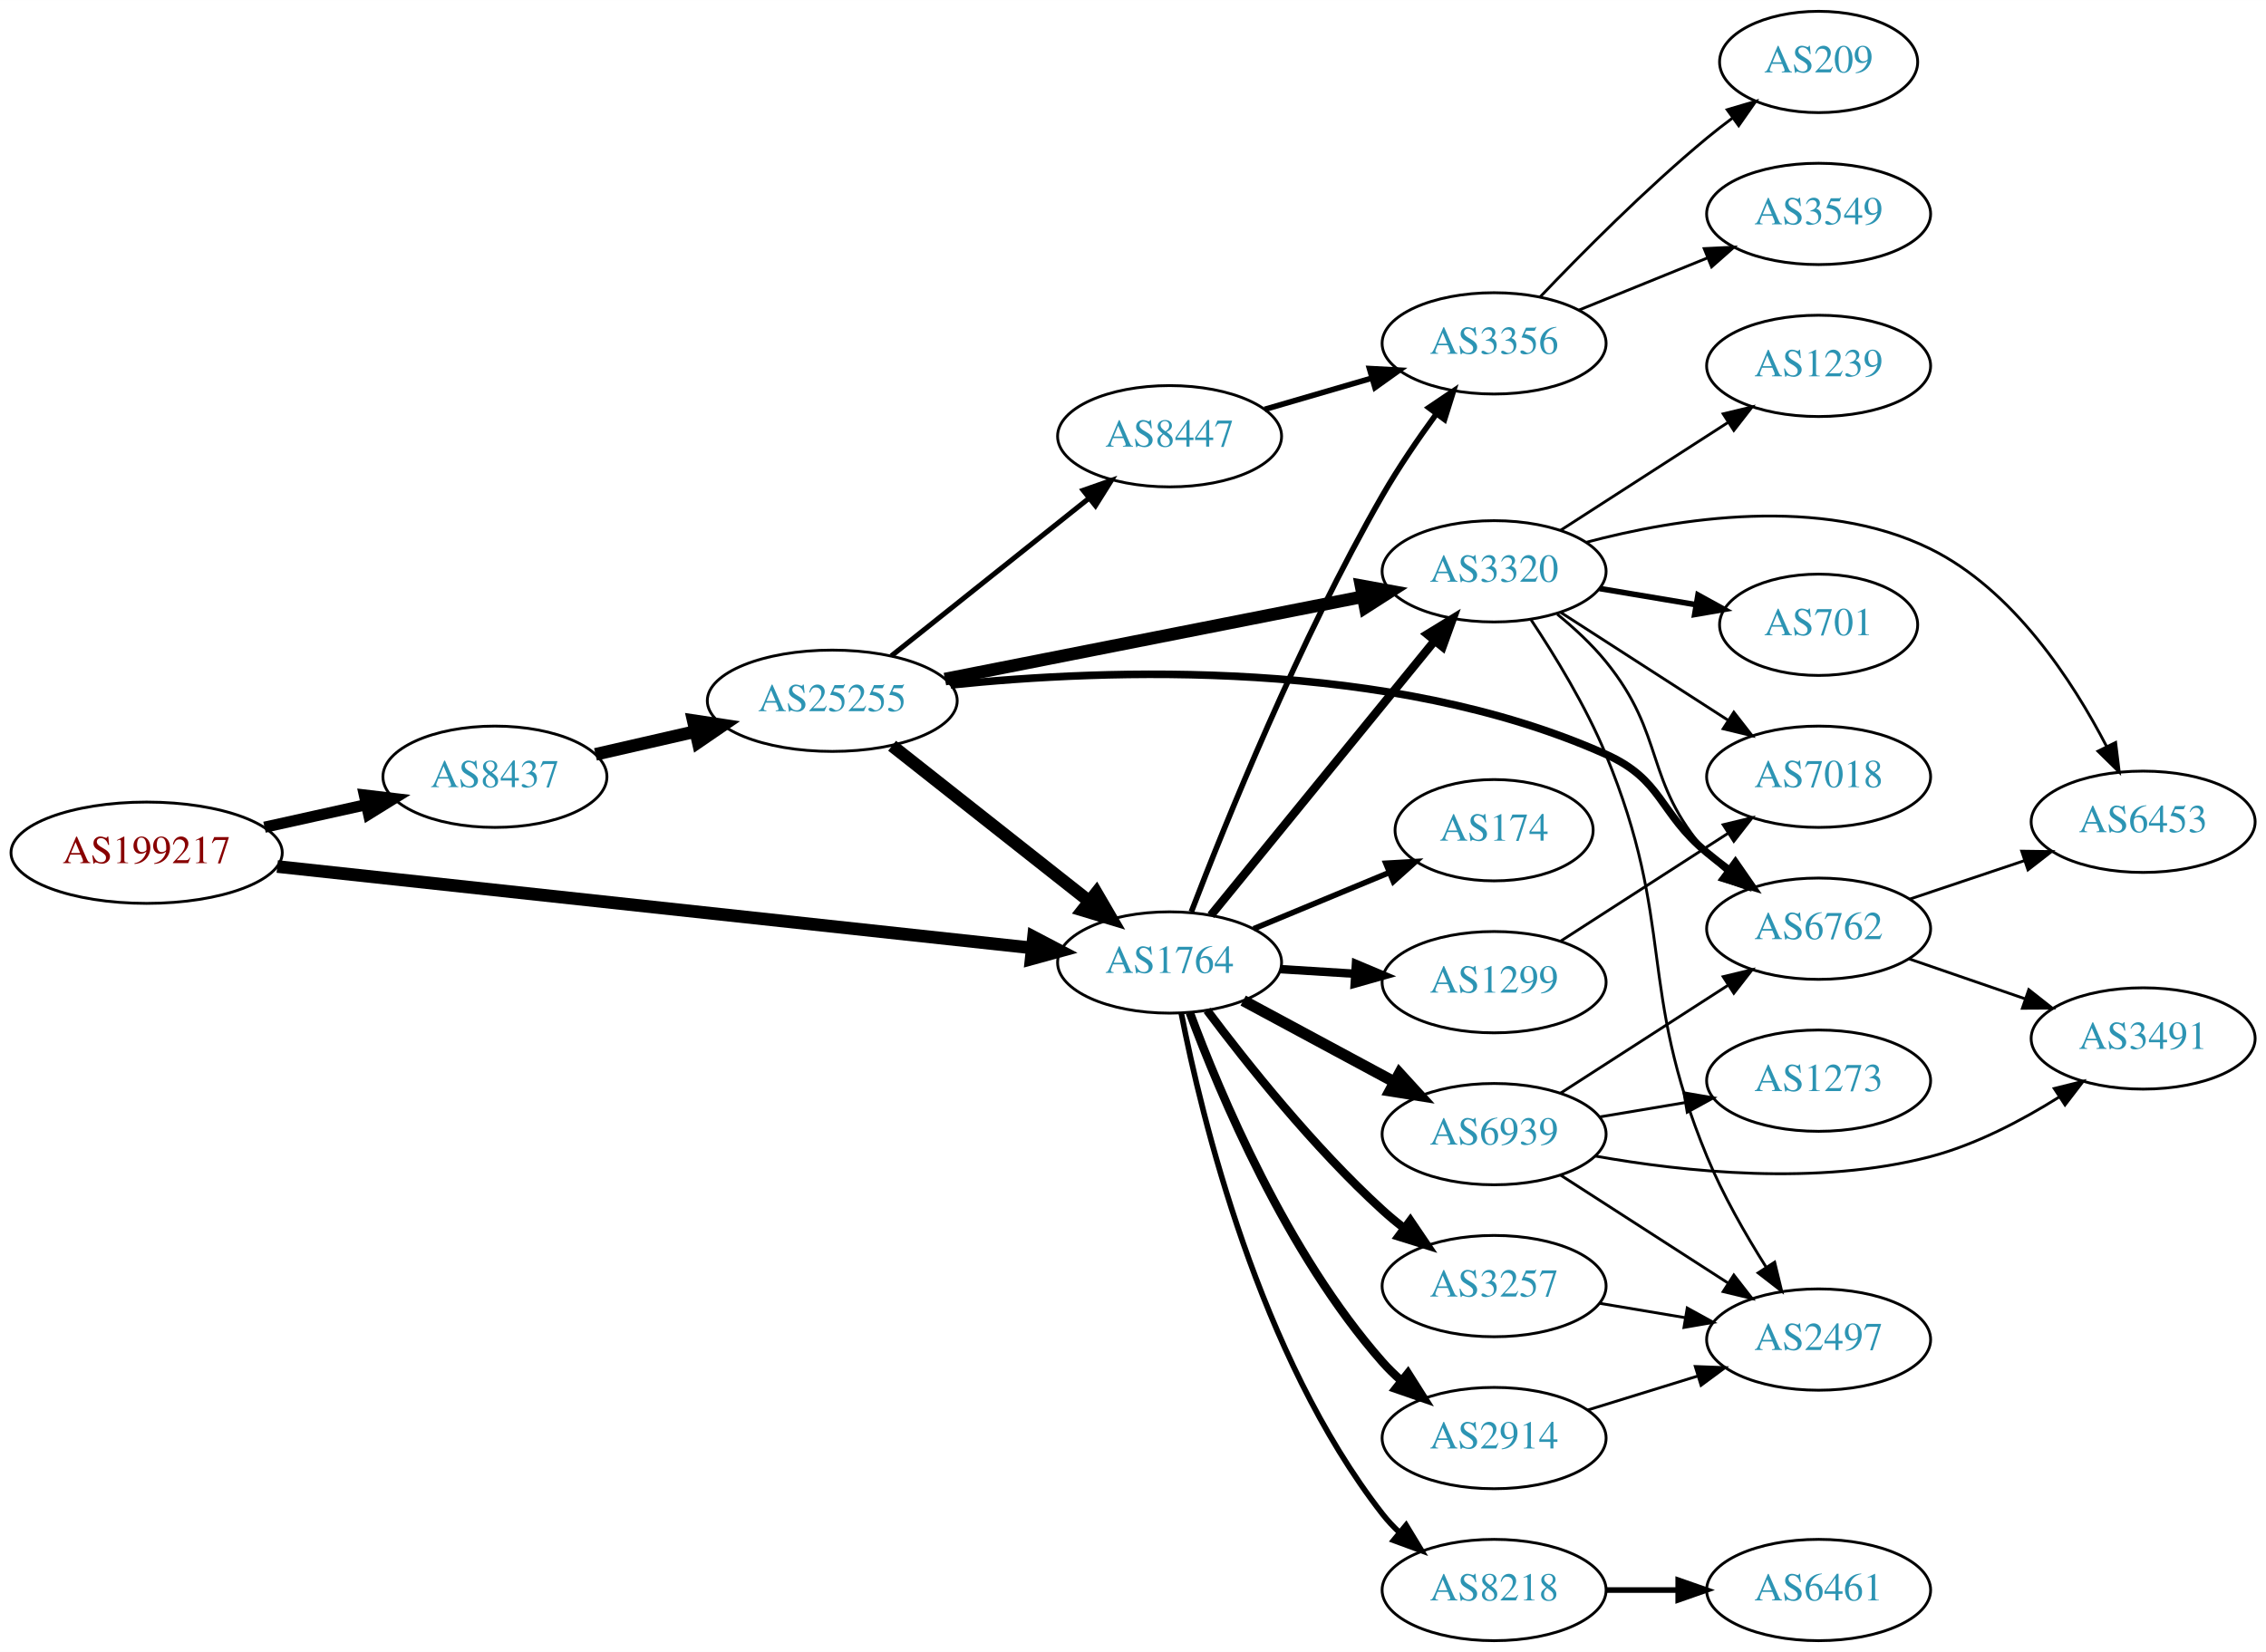
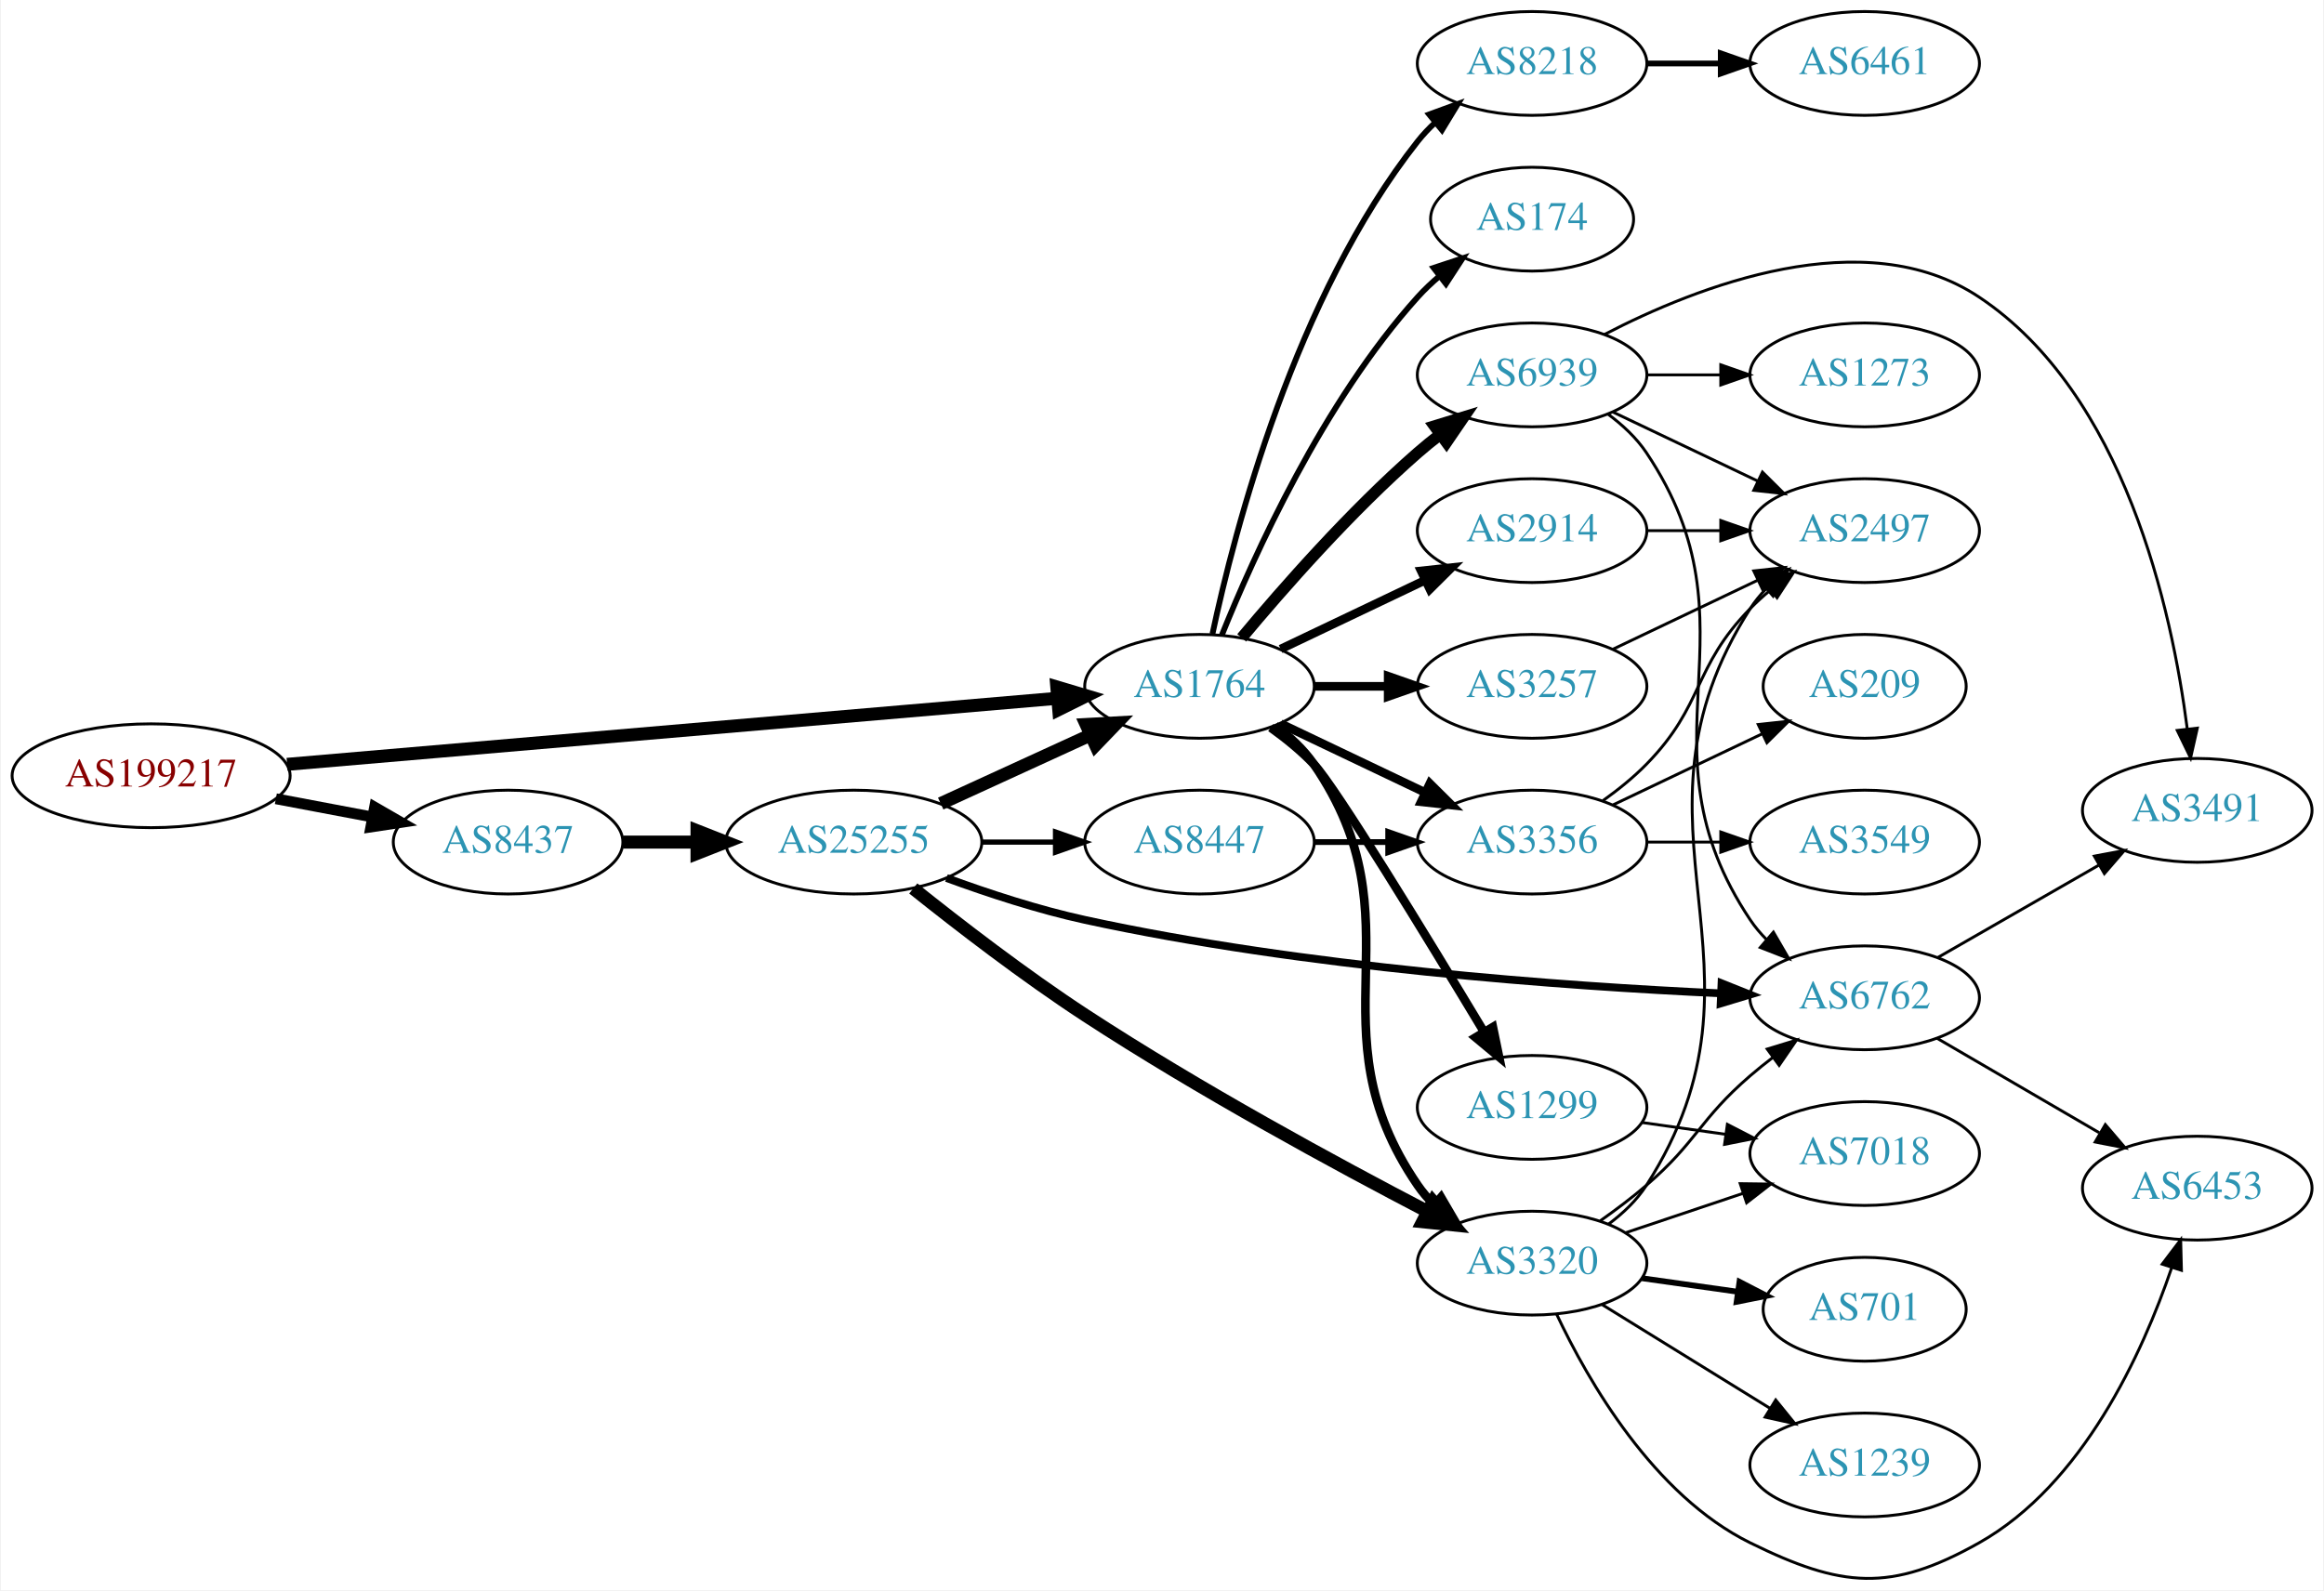
- <svg xmlns="http://www.w3.org/2000/svg" xmlns:xlink="http://www.w3.org/1999/xlink" width="805pt" height="587pt" viewBox="0.00 0.00 805.05 587.00">
-   <g id="graph0" class="graph" transform="scale(1 1) rotate(0) translate(4 583)">
-     <polygon fill="white" stroke="none" points="-4,4 -4,-583 801.048,-583 801.048,4 -4,4" />
+ <svg xmlns="http://www.w3.org/2000/svg" xmlns:xlink="http://www.w3.org/1999/xlink" width="805pt" height="551pt" viewBox="0.00 0.00 805.05 551.43">
+   <g id="graph0" class="graph" transform="scale(1 1) rotate(0) translate(4 547.427)">
+     <polygon fill="white" stroke="none" points="-4,4 -4,-547.427 801.048,-547.427 801.048,4 -4,4" />
    <g id="node1" class="node">
      <g id="a_node1">
        <a xlink:href="/asn/199217" xlink:title="AS199217 ~ IKARUS Security Software GmbH [AT]">
-           <ellipse fill="#ffffff" stroke="black" cx="48.096" cy="-280" rx="48.192" ry="18" />
-           <text text-anchor="middle" x="48.096" y="-276.3" font-family="Times,serif" font-size="14.00" fill="#880000">AS199217</text>
+           <ellipse fill="#ffffff" stroke="black" cx="48.096" cy="-278.427" rx="48.192" ry="18" />
+           <text text-anchor="middle" x="48.096" y="-274.727" font-family="Times,serif" font-size="14.00" fill="#880000">AS199217</text>
        </a>
      </g>
    </g>
    <g id="node2" class="node">
      <g id="a_node2">
        <a xlink:href="/asn/8437" xlink:title="AS8437 ~ Hutchison Drei Austria GmbH [AT]">
-           <ellipse fill="#ffffff" stroke="black" cx="171.838" cy="-307" rx="39.794" ry="18" />
-           <text text-anchor="middle" x="171.838" y="-303.3" font-family="Times,serif" font-size="14.00" fill="#2c94b3">AS8437</text>
+           <ellipse fill="#ffffff" stroke="black" cx="171.838" cy="-255.427" rx="39.794" ry="18" />
+           <text text-anchor="middle" x="171.838" y="-251.727" font-family="Times,serif" font-size="14.00" fill="#2c94b3">AS8437</text>
        </a>
      </g>
    </g>
    <g id="edge1" class="edge">
-       <path fill="none" stroke="black" stroke-width="3.971" d="M89.973,-289.066C101.513,-291.625 114.132,-294.424 125.896,-297.033" />
-       <polygon fill="black" stroke="black" stroke-width="3.971" points="125.446,-300.518 135.967,-299.266 126.962,-293.684 125.446,-300.518" />
+       <path fill="none" stroke="black" stroke-width="3.75" d="M91.334,-270.447C102.165,-268.401 113.868,-266.19 124.877,-264.11" />
+       <polygon fill="black" stroke="black" stroke-width="3.75" points="125.571,-267.541 134.748,-262.245 124.272,-260.662 125.571,-267.541" />
    </g>
    <g id="node3" class="node">
      <g id="a_node3">
        <a xlink:href="/asn/1764" xlink:title="AS1764 ~ NEXTLAYER-AS [AT]">
-           <ellipse fill="#ffffff" stroke="black" cx="411.523" cy="-241" rx="39.794" ry="18" />
-           <text text-anchor="middle" x="411.523" y="-237.3" font-family="Times,serif" font-size="14.00" fill="#2c94b3">AS1764</text>
+           <ellipse fill="#ffffff" stroke="black" cx="411.523" cy="-309.427" rx="39.794" ry="18" />
+           <text text-anchor="middle" x="411.523" y="-305.727" font-family="Times,serif" font-size="14.00" fill="#2c94b3">AS1764</text>
        </a>
      </g>
    </g>
    <g id="edge2" class="edge">
-       <path fill="none" stroke="black" stroke-width="4.5" d="M94.505,-275.1C163.033,-267.706 292.298,-253.757 362.394,-246.193" />
-       <polygon fill="black" stroke="black" stroke-width="4.5" points="363.185,-250.068 372.705,-245.081 362.34,-242.239 363.185,-250.068" />
+       <path fill="none" stroke="black" stroke-width="4.5" d="M95.238,-282.384C163.842,-288.268 292.139,-299.273 362.061,-305.27" />
+       <polygon fill="black" stroke="black" stroke-width="4.5" points="362.052,-309.221 372.352,-306.153 362.725,-301.375 362.052,-309.221" />
    </g>
    <g id="node4" class="node">
      <g id="a_node4">
        <a xlink:href="/asn/25255" xlink:title="AS25255 ~ ==&gt; TELE2 AUSTRIA &lt;== [AT]">
-           <ellipse fill="#ffffff" stroke="black" cx="291.681" cy="-334" rx="44.393" ry="18" />
-           <text text-anchor="middle" x="291.681" y="-330.3" font-family="Times,serif" font-size="14.00" fill="#2c94b3">AS25255</text>
+           <ellipse fill="#ffffff" stroke="black" cx="291.681" cy="-255.427" rx="44.393" ry="18" />
+           <text text-anchor="middle" x="291.681" y="-251.727" font-family="Times,serif" font-size="14.00" fill="#2c94b3">AS25255</text>
        </a>
      </g>
    </g>
    <g id="edge3" class="edge">
-       <path fill="none" stroke="black" stroke-width="4.5" d="M207.557,-314.955C218.696,-317.507 231.231,-320.379 243.124,-323.104" />
-       <polygon fill="black" stroke="black" stroke-width="4.5" points="242.291,-326.953 252.918,-325.348 244.05,-319.276 242.291,-326.953" />
+       <path fill="none" stroke="black" stroke-width="4.5" d="M211.751,-255.427C219.853,-255.427 228.528,-255.427 237.055,-255.427" />
+       <polygon fill="black" stroke="black" stroke-width="4.5" points="237.332,-259.364 247.332,-255.427 237.332,-251.489 237.332,-259.364" />
    </g>
    <g id="node6" class="node">
      <g id="a_node6">
        <a xlink:href="/asn/3320" xlink:title="AS3320 ~ DTAG [DE]">
-           <ellipse fill="#ffffff" stroke="black" cx="526.816" cy="-380" rx="39.794" ry="18" />
-           <text text-anchor="middle" x="526.816" y="-376.3" font-family="Times,serif" font-size="14.00" fill="#2c94b3">AS3320</text>
+           <ellipse fill="#ffffff" stroke="black" cx="526.816" cy="-109.427" rx="39.794" ry="18" />
+           <text text-anchor="middle" x="526.816" y="-105.727" font-family="Times,serif" font-size="14.00" fill="#2c94b3">AS3320</text>
        </a>
      </g>
    </g>
    <g id="edge22" class="edge">
-       <path fill="none" stroke="black" stroke-width="3" d="M426.189,-257.767C446.008,-282.083 482.855,-327.291 505.757,-355.39" />
-       <polygon fill="black" stroke="black" stroke-width="3" points="503.071,-357.634 512.102,-363.174 508.497,-353.211 503.071,-357.634" />
+       <path fill="none" stroke="black" stroke-width="3" d="M437.754,-295.76C442.814,-292.019 447.65,-287.556 451.17,-282.427 488.981,-227.319 449.358,-191.534 487.17,-136.427 488.819,-134.022 490.758,-131.764 492.874,-129.658" />
+       <polygon fill="black" stroke="black" stroke-width="3" points="495.24,-132.241 500.585,-123.093 490.702,-126.911 495.24,-132.241" />
    </g>
    <g id="node8" class="node">
      <g id="a_node8">
        <a xlink:href="/asn/3356" xlink:title="AS3356 ~ Level 3 Parent, LLC [US]">
-           <ellipse fill="#ffffff" stroke="black" cx="526.816" cy="-461" rx="39.794" ry="18" />
-           <text text-anchor="middle" x="526.816" y="-457.3" font-family="Times,serif" font-size="14.00" fill="#2c94b3">AS3356</text>
-         </a>
-       </g>
-     </g>
-     <g id="edge24" class="edge">
-       <path fill="none" stroke="black" stroke-width="2" d="M419.257,-259.014C431.179,-290.116 457.555,-355.501 487.17,-407 492.831,-416.846 499.859,-427.11 506.362,-436.014" />
-       <polygon fill="black" stroke="black" stroke-width="2" points="503.591,-438.152 512.375,-444.075 509.201,-433.966 503.591,-438.152" />
+           <ellipse fill="#ffffff" stroke="black" cx="526.816" cy="-255.427" rx="39.794" ry="18" />
+           <text text-anchor="middle" x="526.816" y="-251.727" font-family="Times,serif" font-size="14.00" fill="#2c94b3">AS3356</text>
+         </a>
+       </g>
+     </g>
+     <g id="edge21" class="edge">
+       <path fill="none" stroke="black" stroke-width="3" d="M439.66,-296.492C454.654,-289.346 473.475,-280.375 489.698,-272.642" />
+       <polygon fill="black" stroke="black" stroke-width="3" points="491.38,-275.718 498.901,-268.255 488.368,-269.399 491.38,-275.718" />
+     </g>
+     <g id="node14" class="node">
+       <g id="a_node14">
+         <a xlink:href="/asn/2914" xlink:title="AS2914 ~ NTT America, Inc. [US]">
+           <ellipse fill="#ffffff" stroke="black" cx="526.816" cy="-363.427" rx="39.794" ry="18" />
+           <text text-anchor="middle" x="526.816" y="-359.727" font-family="Times,serif" font-size="14.00" fill="#2c94b3">AS2914</text>
+         </a>
+       </g>
+     </g>
+     <g id="edge15" class="edge">
+       <path fill="none" stroke="black" stroke-width="3" d="M439.66,-322.361C454.654,-329.508 473.475,-338.478 489.698,-346.211" />
+       <polygon fill="black" stroke="black" stroke-width="3" points="488.368,-349.455 498.901,-350.598 491.38,-343.136 488.368,-349.455" />
    </g>
    <g id="node15" class="node">
      <g id="a_node15">
-         <a xlink:href="/asn/2914" xlink:title="AS2914 ~ NTT America, Inc. [US]">
-           <ellipse fill="#ffffff" stroke="black" cx="526.816" cy="-72" rx="39.794" ry="18" />
-           <text text-anchor="middle" x="526.816" y="-68.3" font-family="Times,serif" font-size="14.00" fill="#2c94b3">AS2914</text>
-         </a>
-       </g>
-     </g>
-     <g id="edge17" class="edge">
-       <path fill="none" stroke="black" stroke-width="3" d="M418.701,-223.21C429.288,-194.597 453.099,-137.653 487.17,-99 489.148,-96.755 491.35,-94.601 493.671,-92.557" />
-       <polygon fill="black" stroke="black" stroke-width="3" points="496.204,-95.015 501.869,-86.062 491.857,-89.528 496.204,-95.015" />
+         <a xlink:href="/asn/8218" xlink:title="AS8218 ~ legacy Neotelecoms [FR]">
+           <ellipse fill="#ffffff" stroke="black" cx="526.816" cy="-525.427" rx="39.794" ry="18" />
+           <text text-anchor="middle" x="526.816" y="-521.727" font-family="Times,serif" font-size="14.00" fill="#2c94b3">AS8218</text>
+         </a>
+       </g>
+     </g>
+     <g id="edge16" class="edge">
+       <path fill="none" stroke="black" stroke-width="2" d="M416.013,-327.586C423.644,-363.457 444.636,-444.582 487.17,-498.427 488.977,-500.715 491.03,-502.889 493.225,-504.936" />
+       <polygon fill="black" stroke="black" stroke-width="2" points="491.135,-507.75 501.084,-511.392 495.578,-502.34 491.135,-507.75" />
    </g>
    <g id="node16" class="node">
      <g id="a_node16">
-         <a xlink:href="/asn/8218" xlink:title="AS8218 ~ legacy Neotelecoms [FR]">
-           <ellipse fill="#ffffff" stroke="black" cx="526.816" cy="-18" rx="39.794" ry="18" />
-           <text text-anchor="middle" x="526.816" y="-14.3" font-family="Times,serif" font-size="14.00" fill="#2c94b3">AS8218</text>
-         </a>
-       </g>
-     </g>
-     <g id="edge18" class="edge">
-       <path fill="none" stroke="black" stroke-width="2" d="M415.669,-223.021C422.838,-186.27 443.276,-101.273 487.17,-45 488.963,-42.701 491.006,-40.519 493.193,-38.466" />
-       <polygon fill="black" stroke="black" stroke-width="2" points="495.548,-41.06 501.04,-32 491.097,-35.658 495.548,-41.06" />
+         <a xlink:href="/asn/174" xlink:title="AS174 ~ Cogent Communications [US]">
+           <ellipse fill="#ffffff" stroke="black" cx="526.816" cy="-471.427" rx="35.194" ry="18" />
+           <text text-anchor="middle" x="526.816" y="-467.727" font-family="Times,serif" font-size="14.00" fill="#2c94b3">AS174</text>
+         </a>
+       </g>
+     </g>
+     <g id="edge17" class="edge">
+       <path fill="none" stroke="black" stroke-width="2" d="M419.271,-327.213C430.322,-354.669 454.375,-408.005 487.17,-444.427 489.485,-446.998 492.09,-449.457 494.826,-451.77" />
+       <polygon fill="black" stroke="black" stroke-width="2" points="492.691,-454.544 502.749,-457.875 496.964,-448.999 492.691,-454.544" />
    </g>
    <g id="node17" class="node">
      <g id="a_node17">
        <a xlink:href="/asn/1299" xlink:title="AS1299 ~ Telia Carrier [EU]">
-           <ellipse fill="#ffffff" stroke="black" cx="526.816" cy="-234" rx="39.794" ry="18" />
-           <text text-anchor="middle" x="526.816" y="-230.3" font-family="Times,serif" font-size="14.00" fill="#2c94b3">AS1299</text>
-         </a>
-       </g>
-     </g>
-     <g id="edge19" class="edge">
-       <path fill="none" stroke="black" stroke-width="3" d="M450.879,-238.63C459.369,-238.106 468.472,-237.543 477.306,-236.997" />
-       <polygon fill="black" stroke="black" stroke-width="3" points="477.735,-240.478 487.5,-236.367 477.303,-233.491 477.735,-240.478" />
+           <ellipse fill="#ffffff" stroke="black" cx="526.816" cy="-163.427" rx="39.794" ry="18" />
+           <text text-anchor="middle" x="526.816" y="-159.727" font-family="Times,serif" font-size="14.00" fill="#2c94b3">AS1299</text>
+         </a>
+       </g>
+     </g>
+     <g id="edge18" class="edge">
+       <path fill="none" stroke="black" stroke-width="3" d="M436.21,-295.126C441.462,-291.364 446.769,-287.051 451.17,-282.427 458.507,-274.716 490.554,-222.176 510.195,-189.538" />
+       <polygon fill="black" stroke="black" stroke-width="3" points="513.227,-191.289 515.375,-180.914 507.226,-187.685 513.227,-191.289" />
    </g>
    <g id="node18" class="node">
      <g id="a_node18">
-         <a xlink:href="/asn/174" xlink:title="AS174 ~ Cogent Communications [US]">
-           <ellipse fill="#ffffff" stroke="black" cx="526.816" cy="-288" rx="35.194" ry="18" />
-           <text text-anchor="middle" x="526.816" y="-284.3" font-family="Times,serif" font-size="14.00" fill="#2c94b3">AS174</text>
-         </a>
-       </g>
-     </g>
-     <g id="edge20" class="edge">
-       <path fill="none" stroke="black" stroke-width="2" d="M441.405,-252.982C456.063,-259.063 474.017,-266.511 489.593,-272.973" />
-       <polygon fill="black" stroke="black" stroke-width="2" points="488.355,-276.248 498.932,-276.847 491.037,-269.782 488.355,-276.248" />
+         <a xlink:href="/asn/3257" xlink:title="AS3257 ~ GTT [DE]">
+           <ellipse fill="#ffffff" stroke="black" cx="526.816" cy="-309.427" rx="39.794" ry="18" />
+           <text text-anchor="middle" x="526.816" y="-305.727" font-family="Times,serif" font-size="14.00" fill="#2c94b3">AS3257</text>
+         </a>
+       </g>
+     </g>
+     <g id="edge19" class="edge">
+       <path fill="none" stroke="black" stroke-width="3" d="M451.195,-309.427C459.398,-309.427 468.162,-309.427 476.694,-309.427" />
+       <polygon fill="black" stroke="black" stroke-width="3" points="476.934,-312.927 486.934,-309.427 476.933,-305.927 476.934,-312.927" />
    </g>
    <g id="node19" class="node">
      <g id="a_node19">
-         <a xlink:href="/asn/3257" xlink:title="AS3257 ~ GTT [DE]">
-           <ellipse fill="#ffffff" stroke="black" cx="526.816" cy="-126" rx="39.794" ry="18" />
-           <text text-anchor="middle" x="526.816" y="-122.3" font-family="Times,serif" font-size="14.00" fill="#2c94b3">AS3257</text>
-         </a>
-       </g>
-     </g>
-     <g id="edge21" class="edge">
-       <path fill="none" stroke="black" stroke-width="3" d="M424.848,-223.983C438.783,-205.378 462.727,-175.254 487.17,-153 489.59,-150.796 492.198,-148.621 494.876,-146.521" />
-       <polygon fill="black" stroke="black" stroke-width="3" points="497.058,-149.26 502.998,-140.487 492.884,-143.641 497.058,-149.26" />
-     </g>
-     <g id="node20" class="node">
-       <g id="a_node20">
        <a xlink:href="/asn/6939" xlink:title="AS6939 ~ Hurricane Electric LLC [US]">
-           <ellipse fill="#ffffff" stroke="black" cx="526.816" cy="-180" rx="39.794" ry="18" />
-           <text text-anchor="middle" x="526.816" y="-176.3" font-family="Times,serif" font-size="14.00" fill="#2c94b3">AS6939</text>
-         </a>
-       </g>
-     </g>
-     <g id="edge23" class="edge">
-       <path fill="none" stroke="black" stroke-width="4" d="M437.666,-227.462C453.397,-218.992 473.881,-207.963 491.143,-198.669" />
-       <polygon fill="black" stroke="black" stroke-width="4" points="493.206,-201.533 500.351,-193.711 489.887,-195.37 493.206,-201.533" />
-     </g>
-     <g id="edge7" class="edge">
-       <path fill="none" stroke="black" stroke-width="4.5" d="M312.938,-318.013C332.226,-302.791 361.409,-279.76 382.839,-262.848" />
-       <polygon fill="black" stroke="black" stroke-width="4.5" points="385.511,-265.756 390.921,-256.47 380.632,-259.574 385.511,-265.756" />
+           <ellipse fill="#ffffff" stroke="black" cx="526.816" cy="-417.427" rx="39.794" ry="18" />
+           <text text-anchor="middle" x="526.816" y="-413.727" font-family="Times,serif" font-size="14.00" fill="#2c94b3">AS6939</text>
+         </a>
+       </g>
+     </g>
+     <g id="edge20" class="edge">
+       <path fill="none" stroke="black" stroke-width="4" d="M426.153,-326.243C440.436,-343.356 463.982,-370.171 487.17,-390.427 489.635,-392.58 492.274,-394.72 494.971,-396.798" />
+       <polygon fill="black" stroke="black" stroke-width="4" points="492.996,-399.69 503.125,-402.797 497.144,-394.052 492.996,-399.69" />
+     </g>
+     <g id="edge6" class="edge">
+       <path fill="none" stroke="black" stroke-width="4.5" d="M321.81,-268.775C337.421,-275.929 356.819,-284.817 373.491,-292.457" />
+       <polygon fill="black" stroke="black" stroke-width="4.5" points="372.212,-296.202 382.943,-296.788 375.492,-289.043 372.212,-296.202" />
    </g>
    <g id="node5" class="node">
      <g id="a_node5">
        <a xlink:href="/asn/8447" xlink:title="AS8447 ~ A1 Telekom Austria AG [AT]">
-           <ellipse fill="#ffffff" stroke="black" cx="411.523" cy="-428" rx="39.794" ry="18" />
-           <text text-anchor="middle" x="411.523" y="-424.3" font-family="Times,serif" font-size="14.00" fill="#2c94b3">AS8447</text>
+           <ellipse fill="#ffffff" stroke="black" cx="411.523" cy="-255.427" rx="39.794" ry="18" />
+           <text text-anchor="middle" x="411.523" y="-251.727" font-family="Times,serif" font-size="14.00" fill="#2c94b3">AS8447</text>
        </a>
      </g>
    </g>
    <g id="edge4" class="edge">
-       <path fill="none" stroke="black" stroke-width="1.8" d="M312.671,-349.946C332.002,-365.366 361.454,-388.859 382.996,-406.043" />
-       <polygon fill="black" stroke="black" stroke-width="1.8" points="380.828,-408.79 390.828,-412.29 385.193,-403.318 380.828,-408.79" />
+       <path fill="none" stroke="black" stroke-width="1.8" d="M335.892,-255.427C344.204,-255.427 352.967,-255.427 361.449,-255.427" />
+       <polygon fill="black" stroke="black" stroke-width="1.8" points="361.608,-258.927 371.608,-255.427 361.608,-251.927 361.608,-258.927" />
    </g>
    <g id="edge5" class="edge">
-       <path fill="none" stroke="black" stroke-width="4.5" d="M331.702,-341.699C372.624,-349.774 436.88,-362.452 480.137,-370.987" />
-       <polygon fill="black" stroke="black" stroke-width="4.5" points="479.54,-374.883 490.113,-372.955 481.065,-367.157 479.54,-374.883" />
+       <path fill="none" stroke="black" stroke-width="4.5" d="M312.304,-239.345C328.001,-226.783 350.796,-209.205 371.877,-195.427 411.292,-169.664 458.917,-143.813 490.656,-127.28" />
+       <polygon fill="black" stroke="black" stroke-width="4.5" points="492.498,-130.76 499.568,-122.666 488.877,-123.767 492.498,-130.76" />
    </g>
    <g id="node7" class="node">
      <g id="a_node7">
        <a xlink:href="/asn/6762" xlink:title="AS6762 ~ TELECOM ITALIA SPARKLE S.p.A. [IT]">
-           <ellipse fill="#ffffff" stroke="black" cx="642.109" cy="-253" rx="39.794" ry="18" />
-           <text text-anchor="middle" x="642.109" y="-249.3" font-family="Times,serif" font-size="14.00" fill="#2c94b3">AS6762</text>
-         </a>
-       </g>
-     </g>
-     <g id="edge6" class="edge">
-       <path fill="none" stroke="black" stroke-width="2.7" d="M333.751,-339.618C389.209,-345.366 489.904,-349.217 566.463,-315 586.836,-305.895 585.26,-294.214 602.463,-280 604.986,-277.915 607.665,-275.822 610.388,-273.775" />
-       <polygon fill="black" stroke="black" stroke-width="2.7" points="612.548,-276.532 618.583,-267.824 608.435,-270.868 612.548,-276.532" />
+           <ellipse fill="#ffffff" stroke="black" cx="642.109" cy="-201.427" rx="39.794" ry="18" />
+           <text text-anchor="middle" x="642.109" y="-197.727" font-family="Times,serif" font-size="14.00" fill="#2c94b3">AS6762</text>
+         </a>
+       </g>
+     </g>
+     <g id="edge7" class="edge">
+       <path fill="none" stroke="black" stroke-width="2.7" d="M323.813,-242.971C338.22,-237.687 355.695,-231.948 371.877,-228.427 447.773,-211.912 537.941,-205.467 592.286,-202.973" />
+       <polygon fill="black" stroke="black" stroke-width="2.7" points="592.494,-206.467 602.333,-202.539 592.191,-199.474 592.494,-206.467" />
    </g>
    <g id="edge8" class="edge">
-       <path fill="none" stroke="black" stroke-width="2" d="M445.292,-437.545C457.152,-441 470.722,-444.952 483.299,-448.616" />
-       <polygon fill="black" stroke="black" stroke-width="2" points="482.541,-452.04 493.121,-451.476 484.498,-445.319 482.541,-452.04" />
-     </g>
-     <g id="edge15" class="edge">
-       <path fill="none" stroke="black" d="M549.25,-364.755C555.269,-359.841 561.514,-354.081 566.463,-348 588.046,-321.476 579.813,-305.62 602.463,-280 604.445,-277.758 606.649,-275.606 608.971,-273.563" />
-       <polygon fill="black" stroke="black" points="611.504,-276.022 617.172,-267.071 607.159,-270.534 611.504,-276.022" />
+       <path fill="none" stroke="black" stroke-width="2" d="M451.195,-255.427C459.398,-255.427 468.162,-255.427 476.694,-255.427" />
+       <polygon fill="black" stroke="black" stroke-width="2" points="476.934,-258.927 486.934,-255.427 476.933,-251.927 476.934,-258.927" />
+     </g>
+     <g id="edge13" class="edge">
+       <path fill="none" stroke="black" d="M550.465,-124.105C555.867,-127.914 561.502,-132.153 566.463,-136.427 584.088,-151.611 584.837,-159.242 602.463,-174.427 604.943,-176.563 607.592,-178.692 610.296,-180.762" />
+       <polygon fill="black" stroke="black" points="608.326,-183.658 618.46,-186.749 612.466,-178.013 608.326,-183.658" />
+     </g>
+     <g id="node9" class="node">
+       <g id="a_node9">
+         <a xlink:href="/asn/7018" xlink:title="AS7018 ~ AT&amp;T Services, Inc. [US]">
+           <ellipse fill="#ffffff" stroke="black" cx="642.109" cy="-147.427" rx="39.794" ry="18" />
+           <text text-anchor="middle" x="642.109" y="-143.727" font-family="Times,serif" font-size="14.00" fill="#2c94b3">AS7018</text>
+         </a>
+       </g>
+     </g>
+     <g id="edge9" class="edge">
+       <path fill="none" stroke="black" d="M559.074,-119.911C571.723,-124.153 586.501,-129.11 600.003,-133.639" />
+       <polygon fill="black" stroke="black" points="598.966,-136.983 609.56,-136.845 601.192,-130.346 598.966,-136.983" />
    </g>
    <g id="node10" class="node">
      <g id="a_node10">
-         <a xlink:href="/asn/6453" xlink:title="AS6453 ~ TATA COMMUNICATIONS (AMERICA) INC [US]">
-           <ellipse fill="#ffffff" stroke="black" cx="757.402" cy="-291" rx="39.794" ry="18" />
-           <text text-anchor="middle" x="757.402" y="-287.3" font-family="Times,serif" font-size="14.00" fill="#2c94b3">AS6453</text>
-         </a>
-       </g>
-     </g>
-     <g id="edge16" class="edge">
-       <path fill="none" stroke="black" d="M559.408,-390.269C591.862,-398.909 642.979,-407.089 681.755,-388 711.246,-373.482 732.352,-341.093 744.439,-317.73" />
-       <polygon fill="black" stroke="black" points="747.629,-319.174 748.919,-308.658 741.353,-316.075 747.629,-319.174" />
+         <a xlink:href="/asn/1239" xlink:title="AS1239 ~ Sprint [US]">
+           <ellipse fill="#ffffff" stroke="black" cx="642.109" cy="-39.427" rx="39.794" ry="18" />
+           <text text-anchor="middle" x="642.109" y="-35.727" font-family="Times,serif" font-size="14.00" fill="#2c94b3">AS1239</text>
+         </a>
+       </g>
+     </g>
+     <g id="edge10" class="edge">
+       <path fill="none" stroke="black" d="M551.016,-95.092C567.817,-84.711 590.734,-70.551 609.25,-59.111" />
+       <polygon fill="black" stroke="black" points="611.273,-61.976 617.94,-53.742 607.593,-56.021 611.273,-61.976" />
    </g>
    <g id="node11" class="node">
      <g id="a_node11">
        <a xlink:href="/asn/701" xlink:title="AS701 ~ UUNET [US]">
-           <ellipse fill="#ffffff" stroke="black" cx="642.109" cy="-361" rx="35.194" ry="18" />
-           <text text-anchor="middle" x="642.109" y="-357.3" font-family="Times,serif" font-size="14.00" fill="#2c94b3">AS701</text>
+           <ellipse fill="#ffffff" stroke="black" cx="642.109" cy="-93.427" rx="35.194" ry="18" />
+           <text text-anchor="middle" x="642.109" y="-89.727" font-family="Times,serif" font-size="14.00" fill="#2c94b3">AS701</text>
        </a>
      </g>
    </g>
    <g id="edge11" class="edge">
-       <path fill="none" stroke="black" stroke-width="2" d="M564.286,-373.884C575.182,-372.056 587.223,-370.037 598.476,-368.15" />
-       <polygon fill="black" stroke="black" stroke-width="2" points="599.251,-371.569 608.535,-366.463 598.093,-364.665 599.251,-371.569" />
+       <path fill="none" stroke="black" stroke-width="2" d="M564.912,-104.188C575.476,-102.696 587.073,-101.058 597.963,-99.52" />
+       <polygon fill="black" stroke="black" stroke-width="2" points="598.718,-102.948 608.131,-98.084 597.739,-96.017 598.718,-102.948" />
    </g>
    <g id="node12" class="node">
      <g id="a_node12">
-         <a xlink:href="/asn/7018" xlink:title="AS7018 ~ AT&amp;T Services, Inc. [US]">
-           <ellipse fill="#ffffff" stroke="black" cx="642.109" cy="-307" rx="39.794" ry="18" />
-           <text text-anchor="middle" x="642.109" y="-303.3" font-family="Times,serif" font-size="14.00" fill="#2c94b3">AS7018</text>
+         <a xlink:href="/asn/2497" xlink:title="AS2497 ~ Internet Initiative Japan Inc. [JP]">
+           <ellipse fill="#ffffff" stroke="black" cx="642.109" cy="-363.427" rx="39.794" ry="18" />
+           <text text-anchor="middle" x="642.109" y="-359.727" font-family="Times,serif" font-size="14.00" fill="#2c94b3">AS2497</text>
        </a>
      </g>
    </g>
    <g id="edge12" class="edge">
-       <path fill="none" stroke="black" d="M550.47,-365.403C567.528,-354.411 591.112,-339.215 609.947,-327.079" />
-       <polygon fill="black" stroke="black" points="611.984,-329.931 618.494,-321.572 608.192,-324.046 611.984,-329.931" />
+       <path fill="none" stroke="black" d="M553.292,-122.931C558.339,-126.68 563.108,-131.188 566.463,-136.427 615.166,-212.487 553.759,-260.366 602.463,-336.427 604.035,-338.882 605.918,-341.177 607.995,-343.309" />
+       <polygon fill="black" stroke="black" points="605.782,-346.022 615.633,-349.922 610.364,-340.73 605.782,-346.022" />
    </g>
    <g id="node13" class="node">
      <g id="a_node13">
-         <a xlink:href="/asn/1239" xlink:title="AS1239 ~ Sprint [US]">
-           <ellipse fill="#ffffff" stroke="black" cx="642.109" cy="-453" rx="39.794" ry="18" />
-           <text text-anchor="middle" x="642.109" y="-449.3" font-family="Times,serif" font-size="14.00" fill="#2c94b3">AS1239</text>
-         </a>
-       </g>
-     </g>
-     <g id="edge13" class="edge">
-       <path fill="none" stroke="black" d="M550.47,-394.597C567.528,-405.589 591.112,-420.785 609.947,-432.921" />
-       <polygon fill="black" stroke="black" points="608.192,-435.954 618.494,-438.428 611.984,-430.069 608.192,-435.954" />
-     </g>
-     <g id="node14" class="node">
-       <g id="a_node14">
-         <a xlink:href="/asn/2497" xlink:title="AS2497 ~ Internet Initiative Japan Inc. [JP]">
-           <ellipse fill="#ffffff" stroke="black" cx="642.109" cy="-107" rx="39.794" ry="18" />
-           <text text-anchor="middle" x="642.109" y="-103.3" font-family="Times,serif" font-size="14.00" fill="#2c94b3">AS2497</text>
+         <a xlink:href="/asn/6453" xlink:title="AS6453 ~ TATA COMMUNICATIONS (AMERICA) INC [US]">
+           <ellipse fill="#ffffff" stroke="black" cx="757.402" cy="-135.427" rx="39.794" ry="18" />
+           <text text-anchor="middle" x="757.402" y="-131.727" font-family="Times,serif" font-size="14.00" fill="#2c94b3">AS6453</text>
        </a>
      </g>
    </g>
    <g id="edge14" class="edge">
-       <path fill="none" stroke="black" d="M539.929,-362.793C548.392,-350.091 559.399,-332.111 566.463,-315 591.471,-254.421 577.454,-232.579 602.463,-172 608.036,-158.499 616.065,-144.456 623.362,-132.892" />
-       <polygon fill="black" stroke="black" points="626.489,-134.501 628.996,-124.207 620.617,-130.692 626.489,-134.501" />
-     </g>
-     <g id="node9" class="node">
-       <g id="a_node9">
+       <path fill="none" stroke="black" d="M535.299,-91.768C546.209,-68.598 568.909,-28.944 602.463,-12.427 634.08,3.138 651.045,4.859 681.755,-12.427 717.778,-32.703 738.422,-78.164 748.516,-107.776" />
+       <polygon fill="black" stroke="black" points="745.257,-109.076 751.654,-117.522 751.92,-106.93 745.257,-109.076" />
+     </g>
+     <g id="edge28" class="edge">
+       <path fill="none" stroke="black" d="M667.136,-187.43C683.508,-177.892 705.395,-165.141 723.399,-154.653" />
+       <polygon fill="black" stroke="black" points="725.531,-157.461 732.41,-149.403 722.008,-151.413 725.531,-157.461" />
+     </g>
+     <g id="node23" class="node">
+       <g id="a_node23">
        <a xlink:href="/asn/3491" xlink:title="AS3491 ~ PCCW Global, Inc. [US]">
-           <ellipse fill="#ffffff" stroke="black" cx="757.402" cy="-214" rx="39.794" ry="18" />
-           <text text-anchor="middle" x="757.402" y="-210.3" font-family="Times,serif" font-size="14.00" fill="#2c94b3">AS3491</text>
-         </a>
-       </g>
-     </g>
-     <g id="edge9" class="edge">
-       <path fill="none" stroke="black" d="M674.067,-242.343C686.825,-237.951 701.789,-232.8 715.435,-228.103" />
-       <polygon fill="black" stroke="black" points="716.772,-231.344 725.088,-224.78 714.493,-224.725 716.772,-231.344" />
-     </g>
-     <g id="edge10" class="edge">
-       <path fill="none" stroke="black" d="M674.367,-263.484C687.016,-267.727 701.794,-272.684 715.296,-277.212" />
-       <polygon fill="black" stroke="black" points="714.259,-280.556 724.853,-280.418 716.485,-273.92 714.259,-280.556" />
+           <ellipse fill="#ffffff" stroke="black" cx="757.402" cy="-266.427" rx="39.794" ry="18" />
+           <text text-anchor="middle" x="757.402" y="-262.727" font-family="Times,serif" font-size="14.00" fill="#2c94b3">AS3491</text>
+         </a>
+       </g>
+     </g>
+     <g id="edge27" class="edge">
+       <path fill="none" stroke="black" d="M667.413,-215.371C683.691,-224.71 705.327,-237.123 723.19,-247.372" />
+       <polygon fill="black" stroke="black" points="721.722,-250.565 732.138,-252.506 725.206,-244.493 721.722,-250.565" />
+     </g>
+     <g id="edge25" class="edge">
+       <path fill="none" stroke="black" d="M551.41,-269.816C556.666,-273.574 561.998,-277.863 566.463,-282.427 586.635,-303.044 582.29,-315.809 602.463,-336.427 604.555,-338.566 606.839,-340.644 609.215,-342.636" />
+       <polygon fill="black" stroke="black" points="607.459,-345.702 617.515,-349.037 611.734,-340.159 607.459,-345.702" />
+     </g>
+     <g id="node20" class="node">
+       <g id="a_node20">
+         <a xlink:href="/asn/3549" xlink:title="AS3549 ~ Level 3 Parent, LLC [US]">
+           <ellipse fill="#ffffff" stroke="black" cx="642.109" cy="-255.427" rx="39.794" ry="18" />
+           <text text-anchor="middle" x="642.109" y="-251.727" font-family="Times,serif" font-size="14.00" fill="#2c94b3">AS3549</text>
+         </a>
+       </g>
+     </g>
+     <g id="edge23" class="edge">
+       <path fill="none" stroke="black" d="M566.488,-255.427C574.691,-255.427 583.455,-255.427 591.987,-255.427" />
+       <polygon fill="black" stroke="black" points="592.227,-258.927 602.226,-255.427 592.226,-251.927 592.227,-258.927" />
+     </g>
+     <g id="node21" class="node">
+       <g id="a_node21">
+         <a xlink:href="/asn/209" xlink:title="AS209 ~ CenturyLink Communications, LLC [US]">
+           <ellipse fill="#ffffff" stroke="black" cx="642.109" cy="-309.427" rx="35.194" ry="18" />
+           <text text-anchor="middle" x="642.109" y="-305.727" font-family="Times,serif" font-size="14.00" fill="#2c94b3">AS209</text>
+         </a>
+       </g>
+     </g>
+     <g id="edge24" class="edge">
+       <path fill="none" stroke="black" d="M554.953,-268.361C570.384,-275.716 589.87,-285.004 606.405,-292.885" />
+       <polygon fill="black" stroke="black" points="605.214,-296.195 615.747,-297.338 608.226,-289.876 605.214,-296.195" />
+     </g>
+     <g id="edge35" class="edge">
+       <path fill="none" stroke="black" d="M566.488,-363.427C574.691,-363.427 583.455,-363.427 591.987,-363.427" />
+       <polygon fill="black" stroke="black" points="592.227,-366.927 602.226,-363.427 592.226,-359.927 592.227,-366.927" />
    </g>
    <g id="node22" class="node">
      <g id="a_node22">
-         <a xlink:href="/asn/3549" xlink:title="AS3549 ~ Level 3 Parent, LLC [US]">
-           <ellipse fill="#ffffff" stroke="black" cx="642.109" cy="-507" rx="39.794" ry="18" />
-           <text text-anchor="middle" x="642.109" y="-503.3" font-family="Times,serif" font-size="14.00" fill="#2c94b3">AS3549</text>
+         <a xlink:href="/asn/6461" xlink:title="AS6461 ~ Zayo Bandwidth [US]">
+           <ellipse fill="#ffffff" stroke="black" cx="642.109" cy="-525.427" rx="39.794" ry="18" />
+           <text text-anchor="middle" x="642.109" y="-521.727" font-family="Times,serif" font-size="14.00" fill="#2c94b3">AS6461</text>
        </a>
      </g>
    </g>
    <g id="edge26" class="edge">
-       <path fill="none" stroke="black" d="M556.992,-472.846C570.867,-478.48 587.645,-485.292 602.554,-491.346" />
-       <polygon fill="black" stroke="black" points="601.45,-494.675 612.032,-495.194 604.083,-488.189 601.45,-494.675" />
-     </g>
-     <g id="node23" class="node">
-       <g id="a_node23">
-         <a xlink:href="/asn/209" xlink:title="AS209 ~ CenturyLink Communications, LLC [US]">
-           <ellipse fill="#ffffff" stroke="black" cx="642.109" cy="-561" rx="35.194" ry="18" />
-           <text text-anchor="middle" x="642.109" y="-557.3" font-family="Times,serif" font-size="14.00" fill="#2c94b3">AS209</text>
-         </a>
-       </g>
-     </g>
-     <g id="edge27" class="edge">
-       <path fill="none" stroke="black" d="M543.121,-477.455C557.734,-492.796 580.69,-515.956 602.463,-534 605.342,-536.386 608.424,-538.78 611.545,-541.104" />
-       <polygon fill="black" stroke="black" points="609.625,-544.035 619.786,-547.036 613.715,-538.353 609.625,-544.035" />
-     </g>
-     <g id="edge32" class="edge">
-       <path fill="none" stroke="black" d="M559.978,-81.936C572.177,-85.704 586.251,-90.052 599.217,-94.058" />
-       <polygon fill="black" stroke="black" points="598.279,-97.431 608.866,-97.039 600.345,-90.743 598.279,-97.431" />
-     </g>
-     <g id="node21" class="node">
-       <g id="a_node21">
-         <a xlink:href="/asn/6461" xlink:title="AS6461 ~ Zayo Bandwidth [US]">
-           <ellipse fill="#ffffff" stroke="black" cx="642.109" cy="-18" rx="39.794" ry="18" />
-           <text text-anchor="middle" x="642.109" y="-14.3" font-family="Times,serif" font-size="14.00" fill="#2c94b3">AS6461</text>
-         </a>
-       </g>
-     </g>
-     <g id="edge25" class="edge">
-       <path fill="none" stroke="black" stroke-width="2" d="M566.488,-18C574.691,-18 583.455,-18 591.987,-18" />
-       <polygon fill="black" stroke="black" stroke-width="2" points="592.227,-21.5 602.226,-18 592.226,-14.5 592.227,-21.5" />
+       <path fill="none" stroke="black" stroke-width="2" d="M566.488,-525.427C574.691,-525.427 583.455,-525.427 591.987,-525.427" />
+       <polygon fill="black" stroke="black" stroke-width="2" points="592.227,-528.927 602.226,-525.427 592.226,-521.927 592.227,-528.927" />
+     </g>
+     <g id="edge29" class="edge">
+       <path fill="none" stroke="black" d="M564.912,-158.188C574.204,-156.875 584.296,-155.45 594.003,-154.079" />
+       <polygon fill="black" stroke="black" points="594.517,-157.541 603.929,-152.677 593.538,-150.61 594.517,-157.541" />
+     </g>
+     <g id="edge34" class="edge">
+       <path fill="none" stroke="black" d="M554.953,-322.361C569.946,-329.508 588.767,-338.478 604.991,-346.211" />
+       <polygon fill="black" stroke="black" points="603.661,-349.455 614.194,-350.598 606.673,-343.136 603.661,-349.455" />
+     </g>
+     <g id="edge30" class="edge">
+       <path fill="none" stroke="black" d="M553.135,-403.82C558.191,-400.076 563.003,-395.596 566.463,-390.427 607.487,-329.132 561.438,-289.721 602.463,-228.427 604.084,-226.003 606.003,-223.732 608.105,-221.617" />
+       <polygon fill="black" stroke="black" points="610.472,-224.197 615.79,-215.034 605.918,-218.881 610.472,-224.197" />
+     </g>
+     <g id="edge31" class="edge">
+       <path fill="none" stroke="black" d="M554.953,-404.492C569.946,-397.346 588.767,-388.375 604.991,-380.642" />
+       <polygon fill="black" stroke="black" points="606.673,-383.718 614.194,-376.255 603.661,-377.399 606.673,-383.718" />
    </g>
    <g id="edge33" class="edge">
-       <path fill="none" stroke="black" d="M550.47,-248.597C567.528,-259.589 591.112,-274.785 609.947,-286.921" />
-       <polygon fill="black" stroke="black" points="608.192,-289.954 618.494,-292.428 611.984,-284.069 608.192,-289.954" />
-     </g>
-     <g id="edge34" class="edge">
-       <path fill="none" stroke="black" d="M564.286,-119.884C573.989,-118.256 584.6,-116.477 594.755,-114.774" />
-       <polygon fill="black" stroke="black" points="595.424,-118.211 604.707,-113.105 594.266,-111.307 595.424,-118.211" />
-     </g>
-     <g id="edge30" class="edge">
-       <path fill="none" stroke="black" d="M550.47,-194.597C567.528,-205.589 591.112,-220.785 609.947,-232.921" />
-       <polygon fill="black" stroke="black" points="608.192,-235.954 618.494,-238.428 611.984,-230.069 608.192,-235.954" />
-     </g>
-     <g id="edge29" class="edge">
-       <path fill="none" stroke="black" d="M562.67,-172.227C594.279,-166.571 641.888,-161.554 681.755,-172 697.884,-176.226 714.204,-184.807 727.454,-193.118" />
-       <polygon fill="black" stroke="black" points="725.812,-196.226 736.096,-198.771 729.644,-190.368 725.812,-196.226" />
-     </g>
-     <g id="edge28" class="edge">
-       <path fill="none" stroke="black" d="M550.47,-165.403C567.528,-154.411 591.112,-139.215 609.947,-127.079" />
-       <polygon fill="black" stroke="black" points="611.984,-129.931 618.494,-121.572 608.192,-124.046 611.984,-129.931" />
+       <path fill="none" stroke="black" d="M551.87,-431.436C584.142,-448.192 641.99,-470.871 681.755,-444.427 732.216,-410.87 748.635,-335.899 753.926,-294.769" />
+       <polygon fill="black" stroke="black" points="757.429,-294.942 755.094,-284.607 750.475,-294.142 757.429,-294.942" />
    </g>
    <g id="node24" class="node">
      <g id="a_node24">
        <a xlink:href="/asn/1273" xlink:title="AS1273 ~ Vodafone Group PLC [EU]">
-           <ellipse fill="#ffffff" stroke="black" cx="642.109" cy="-199" rx="39.794" ry="18" />
-           <text text-anchor="middle" x="642.109" y="-195.3" font-family="Times,serif" font-size="14.00" fill="#2c94b3">AS1273</text>
-         </a>
-       </g>
-     </g>
-     <g id="edge31" class="edge">
-       <path fill="none" stroke="black" d="M564.286,-186.116C573.989,-187.744 584.6,-189.523 594.755,-191.226" />
-       <polygon fill="black" stroke="black" points="594.266,-194.693 604.707,-192.895 595.424,-187.789 594.266,-194.693" />
+           <ellipse fill="#ffffff" stroke="black" cx="642.109" cy="-417.427" rx="39.794" ry="18" />
+           <text text-anchor="middle" x="642.109" y="-413.727" font-family="Times,serif" font-size="14.00" fill="#2c94b3">AS1273</text>
+         </a>
+       </g>
+     </g>
+     <g id="edge32" class="edge">
+       <path fill="none" stroke="black" d="M566.488,-417.427C574.691,-417.427 583.455,-417.427 591.987,-417.427" />
+       <polygon fill="black" stroke="black" points="592.227,-420.927 602.226,-417.427 592.226,-413.927 592.227,-420.927" />
    </g>
  </g>
</svg>
